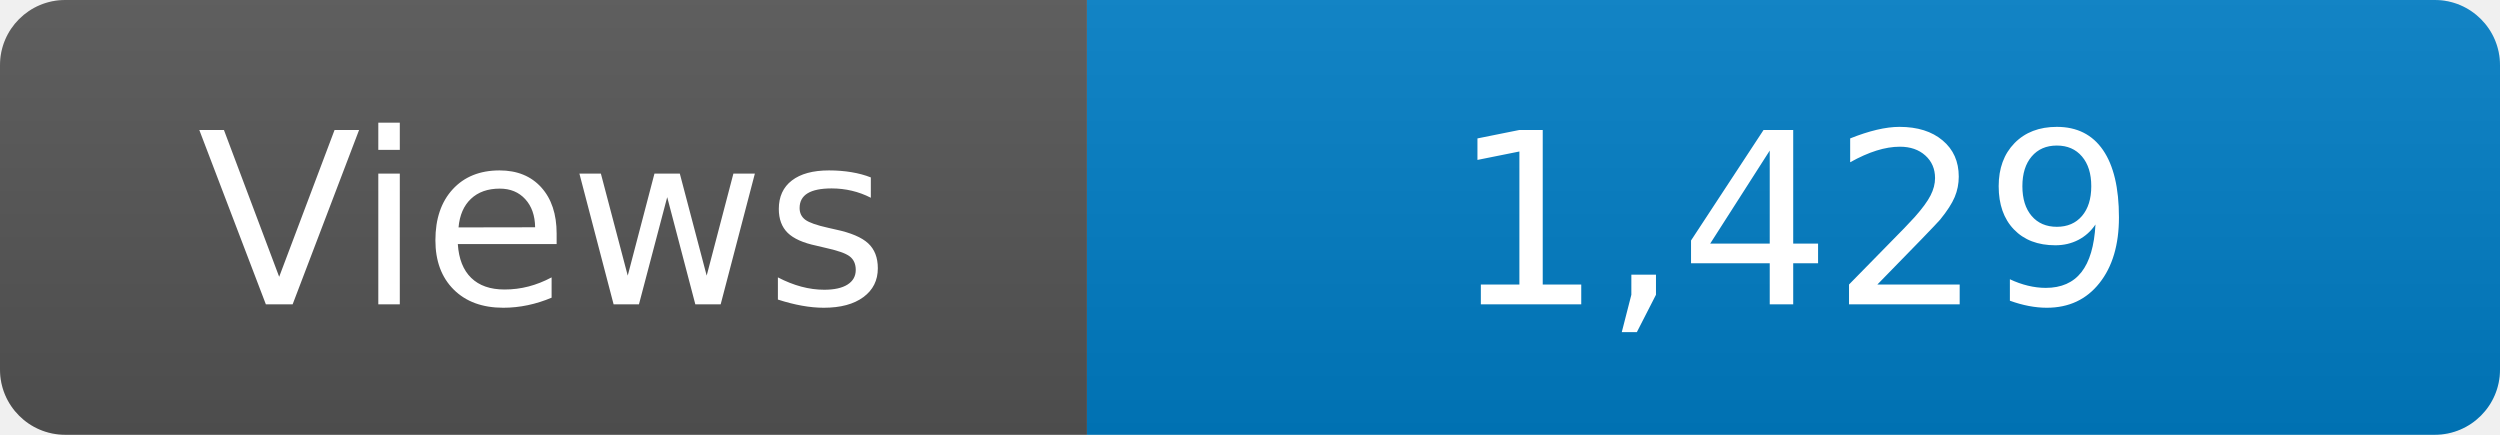
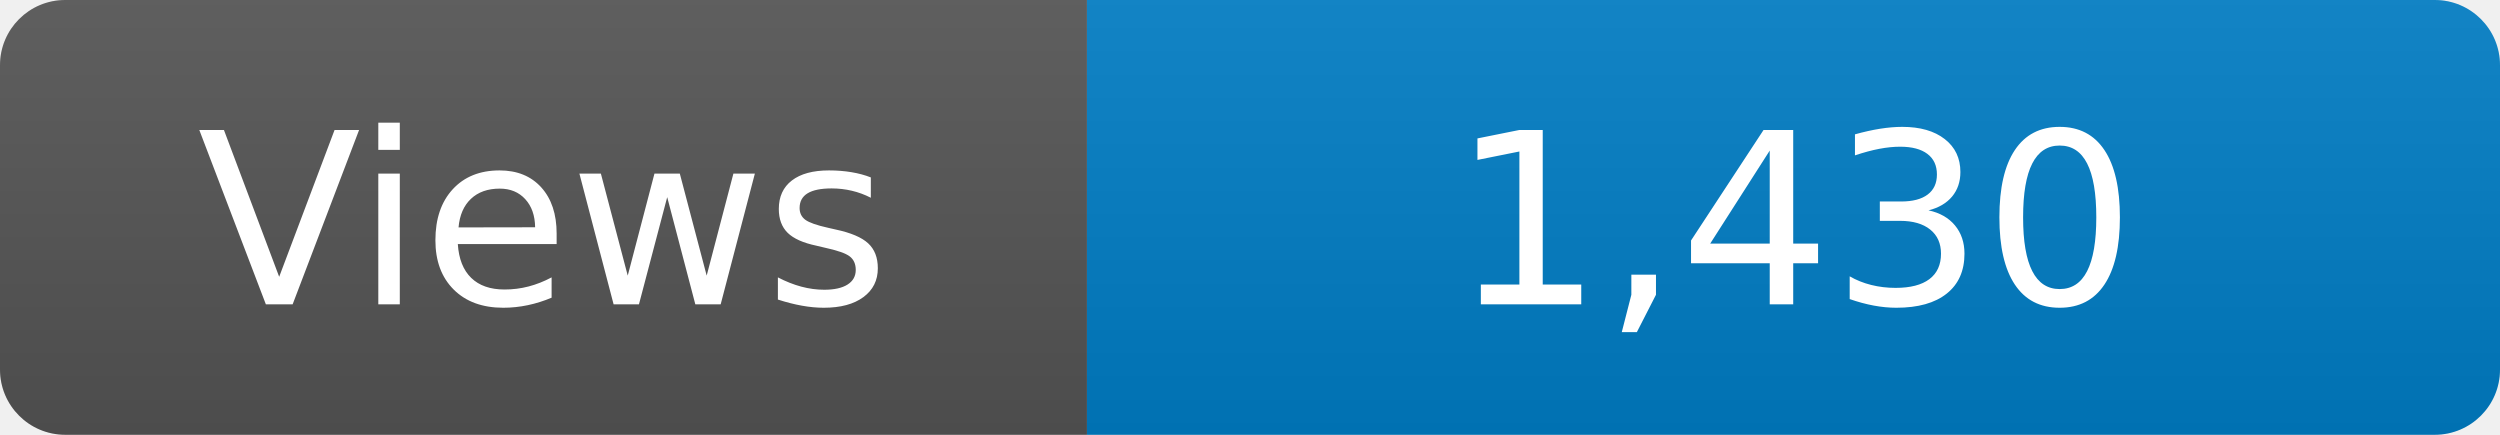
<svg xmlns="http://www.w3.org/2000/svg" width="115" height="20" role="img" aria-label="Maintained?: yes">
  <linearGradient id="s" x2="0" y2="100%">
    <stop offset="0" stop-color="#bbb" stop-opacity=".1" />
    <stop offset="1" stop-opacity=".1" />
  </linearGradient>
  <clipPath id="r">
    <rect width="115" height="20" rx="3" fill="#fff" />
  </clipPath>
  <g clip-path="url(#r)">
    <rect width="50" height="20" fill="#555" />
    <rect x="50" width="160" height="20" fill="#007ec6" />
    <rect width="115" height="20" fill="url(#s)" />
  </g>
  <g fill="#fff" text-anchor="middle" font-family="Verdana,Geneva,DejaVu Sans,sans-serif" font-size="110">
    <text x="250" y="140" transform="scale(.1)" fill="#fff">Views</text>
-     <text x="825" y="140" transform="scale(.1)" fill="#fff">1,429</text>
+     <text x="825" y="140" transform="scale(.1)" fill="#fff">1,430</text>
  </g>
</svg>
